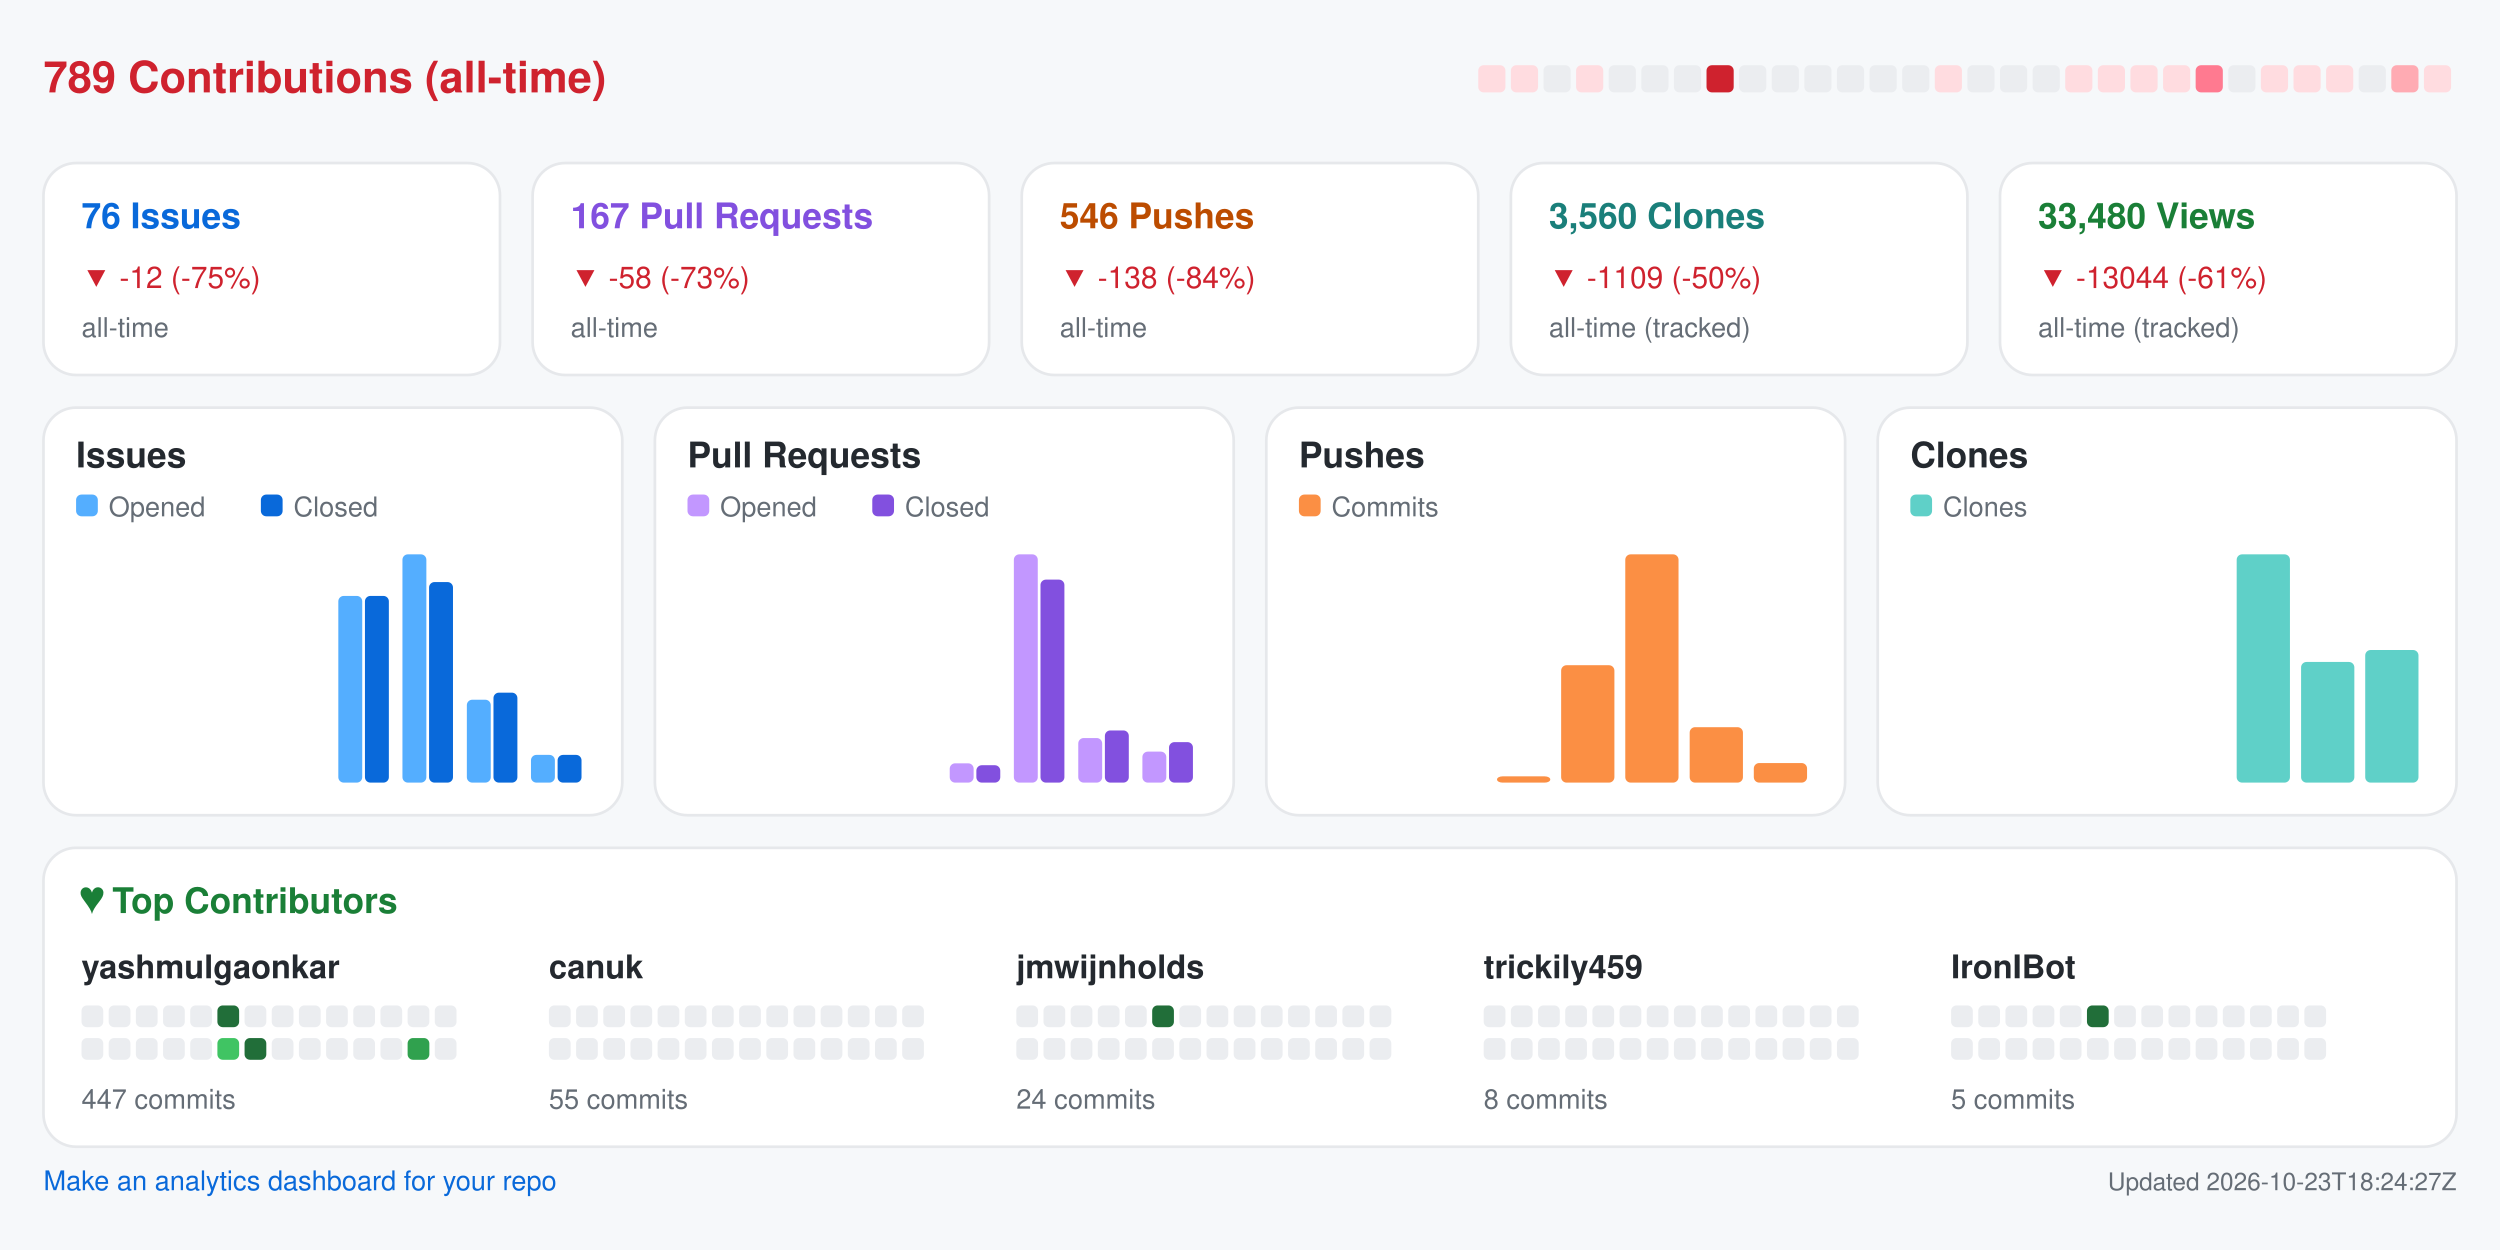
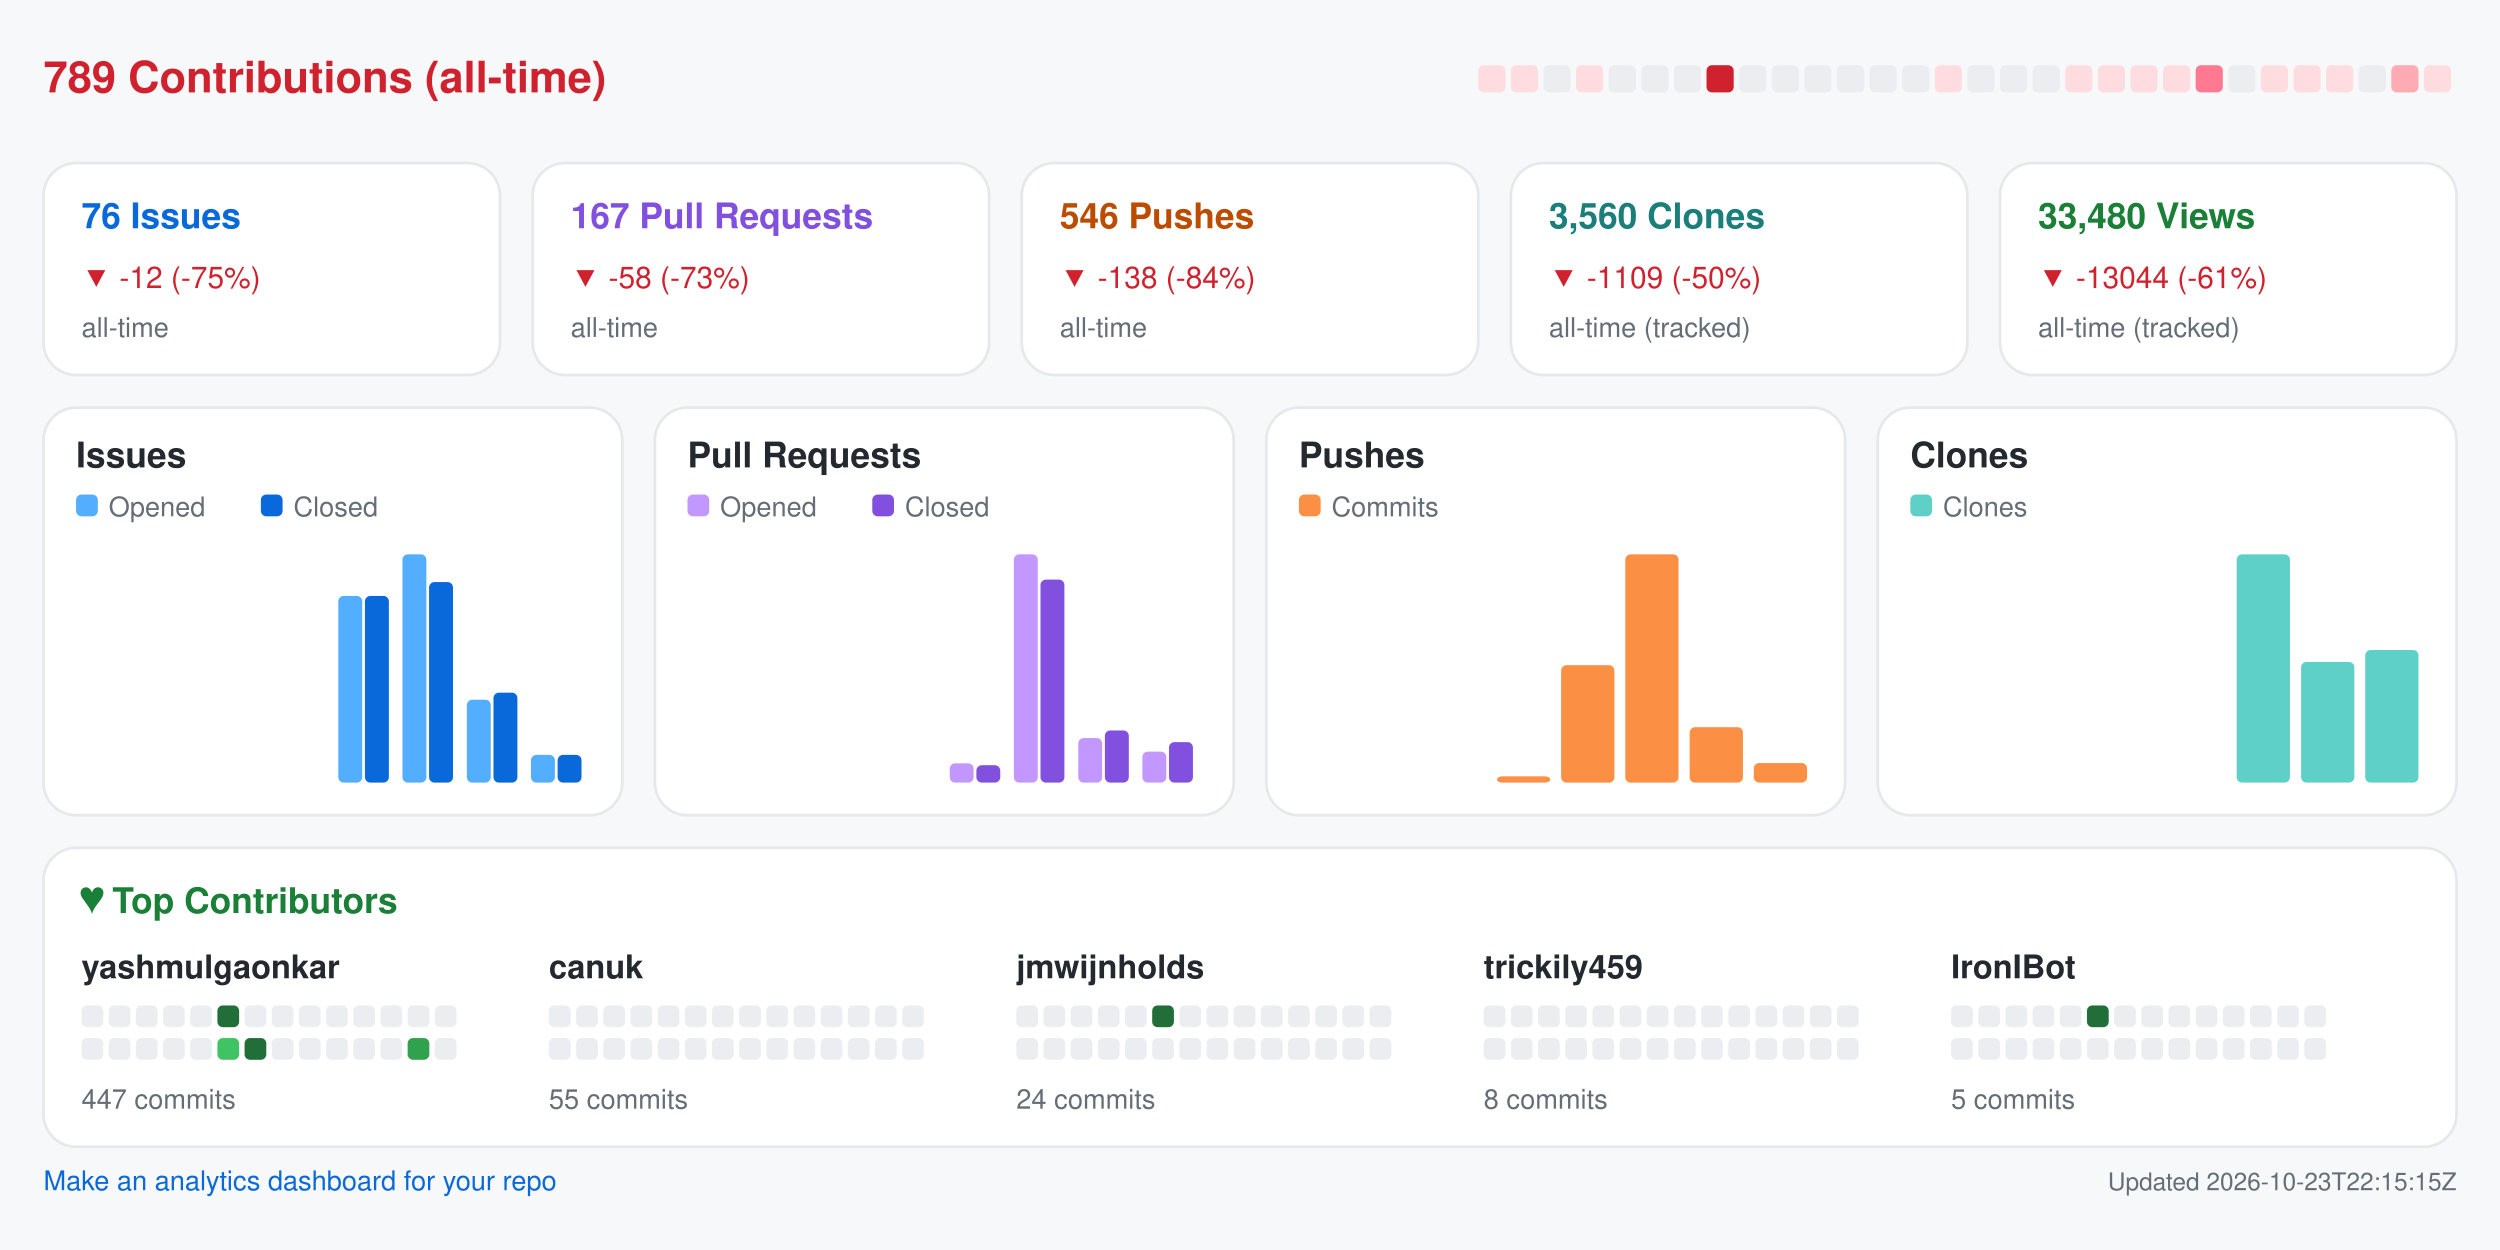
<svg xmlns="http://www.w3.org/2000/svg" width="920" height="460" viewBox="0 0 920 460" role="img" aria-label="Repository analytics for yashmulgaonkar/FlightScnr_Pi">
  <rect x="0.0" y="0.0" width="920.0" height="460.0" rx="0" fill="#f6f8fa" />
  <text x="16.0" y="34.0" fill="#cf222e" font-size="16" font-family="-apple-system,BlinkMacSystemFont,Segoe UI,Helvetica,Arial,sans-serif" font-weight="600" text-anchor="start">789 Contributions (all-time)</text>
  <rect x="544.0" y="24.0" width="10.0" height="10.0" rx="2" fill="#ffdce0" />
  <rect x="556.0" y="24.0" width="10.0" height="10.0" rx="2" fill="#ffdce0" />
  <rect x="568.0" y="24.0" width="10.0" height="10.0" rx="2" fill="#ebedf0" />
  <rect x="580.0" y="24.0" width="10.0" height="10.0" rx="2" fill="#ffdce0" />
  <rect x="592.0" y="24.0" width="10.0" height="10.0" rx="2" fill="#ebedf0" />
  <rect x="604.0" y="24.0" width="10.0" height="10.0" rx="2" fill="#ebedf0" />
  <rect x="616.0" y="24.0" width="10.0" height="10.0" rx="2" fill="#ebedf0" />
  <rect x="628.0" y="24.0" width="10.0" height="10.0" rx="2" fill="#cf222e" />
  <rect x="640.0" y="24.0" width="10.0" height="10.0" rx="2" fill="#ebedf0" />
  <rect x="652.0" y="24.0" width="10.0" height="10.0" rx="2" fill="#ebedf0" />
  <rect x="664.0" y="24.0" width="10.0" height="10.0" rx="2" fill="#ebedf0" />
  <rect x="676.0" y="24.0" width="10.0" height="10.0" rx="2" fill="#ebedf0" />
  <rect x="688.0" y="24.0" width="10.0" height="10.0" rx="2" fill="#ebedf0" />
  <rect x="700.0" y="24.0" width="10.0" height="10.0" rx="2" fill="#ebedf0" />
  <rect x="712.0" y="24.0" width="10.0" height="10.0" rx="2" fill="#ffdce0" />
  <rect x="724.0" y="24.0" width="10.0" height="10.0" rx="2" fill="#ebedf0" />
  <rect x="736.0" y="24.0" width="10.0" height="10.0" rx="2" fill="#ebedf0" />
  <rect x="748.0" y="24.0" width="10.0" height="10.0" rx="2" fill="#ebedf0" />
  <rect x="760.0" y="24.0" width="10.0" height="10.0" rx="2" fill="#ffdce0" />
  <rect x="772.0" y="24.0" width="10.0" height="10.0" rx="2" fill="#ffdce0" />
  <rect x="784.0" y="24.0" width="10.0" height="10.0" rx="2" fill="#ffdce0" />
  <rect x="796.0" y="24.0" width="10.0" height="10.0" rx="2" fill="#ffdce0" />
  <rect x="808.0" y="24.0" width="10.0" height="10.0" rx="2" fill="#ff7a90" />
  <rect x="820.0" y="24.0" width="10.0" height="10.0" rx="2" fill="#ebedf0" />
  <rect x="832.0" y="24.0" width="10.0" height="10.0" rx="2" fill="#ffdce0" />
  <rect x="844.0" y="24.0" width="10.0" height="10.0" rx="2" fill="#ffdce0" />
  <rect x="856.0" y="24.0" width="10.0" height="10.0" rx="2" fill="#ffdce0" />
  <rect x="868.0" y="24.0" width="10.0" height="10.0" rx="2" fill="#ebedf0" />
  <rect x="880.0" y="24.0" width="10.0" height="10.0" rx="2" fill="#ffabb3" />
  <rect x="892.0" y="24.0" width="10.0" height="10.0" rx="2" fill="#ffdce0" />
  <rect x="16.0" y="60.0" width="168.0" height="78.0" rx="12" fill="#ffffff" stroke="#e6e8eb" />
  <text x="30.0" y="84.0" fill="#0969da" font-size="13" font-family="-apple-system,BlinkMacSystemFont,Segoe UI,Helvetica,Arial,sans-serif" font-weight="600" text-anchor="start">76 Issues</text>
  <text x="30.0" y="106.0" fill="#cf222e" font-size="11" font-family="-apple-system,BlinkMacSystemFont,Segoe UI,Helvetica,Arial,sans-serif" font-weight="400" text-anchor="start">▼ -12 (-75%)</text>
  <text x="30.0" y="124.0" fill="#656d76" font-size="10" font-family="-apple-system,BlinkMacSystemFont,Segoe UI,Helvetica,Arial,sans-serif" font-weight="400" text-anchor="start">all-time</text>
  <rect x="196.0" y="60.0" width="168.0" height="78.0" rx="12" fill="#ffffff" stroke="#e6e8eb" />
  <text x="210.0" y="84.0" fill="#8250df" font-size="13" font-family="-apple-system,BlinkMacSystemFont,Segoe UI,Helvetica,Arial,sans-serif" font-weight="600" text-anchor="start">167 Pull Requests</text>
  <text x="210.0" y="106.0" fill="#cf222e" font-size="11" font-family="-apple-system,BlinkMacSystemFont,Segoe UI,Helvetica,Arial,sans-serif" font-weight="400" text-anchor="start">▼ -58 (-73%)</text>
  <text x="210.0" y="124.0" fill="#656d76" font-size="10" font-family="-apple-system,BlinkMacSystemFont,Segoe UI,Helvetica,Arial,sans-serif" font-weight="400" text-anchor="start">all-time</text>
  <rect x="376.0" y="60.0" width="168.0" height="78.0" rx="12" fill="#ffffff" stroke="#e6e8eb" />
  <text x="390.0" y="84.0" fill="#bc4c00" font-size="13" font-family="-apple-system,BlinkMacSystemFont,Segoe UI,Helvetica,Arial,sans-serif" font-weight="600" text-anchor="start">546 Pushes</text>
  <text x="390.0" y="106.0" fill="#cf222e" font-size="11" font-family="-apple-system,BlinkMacSystemFont,Segoe UI,Helvetica,Arial,sans-serif" font-weight="400" text-anchor="start">▼ -138 (-84%)</text>
  <text x="390.0" y="124.0" fill="#656d76" font-size="10" font-family="-apple-system,BlinkMacSystemFont,Segoe UI,Helvetica,Arial,sans-serif" font-weight="400" text-anchor="start">all-time</text>
  <rect x="556.0" y="60.0" width="168.0" height="78.0" rx="12" fill="#ffffff" stroke="#e6e8eb" />
  <text x="570.0" y="84.0" fill="#1a7f7a" font-size="13" font-family="-apple-system,BlinkMacSystemFont,Segoe UI,Helvetica,Arial,sans-serif" font-weight="600" text-anchor="start">3,560 Clones</text>
  <text x="570.0" y="106.0" fill="#cf222e" font-size="11" font-family="-apple-system,BlinkMacSystemFont,Segoe UI,Helvetica,Arial,sans-serif" font-weight="400" text-anchor="start">▼ -1109 (-50%)</text>
  <text x="570.0" y="124.0" fill="#656d76" font-size="10" font-family="-apple-system,BlinkMacSystemFont,Segoe UI,Helvetica,Arial,sans-serif" font-weight="400" text-anchor="start">all-time (tracked)</text>
  <rect x="736.0" y="60.0" width="168.0" height="78.0" rx="12" fill="#ffffff" stroke="#e6e8eb" />
  <text x="750.0" y="84.0" fill="#1a7f37" font-size="13" font-family="-apple-system,BlinkMacSystemFont,Segoe UI,Helvetica,Arial,sans-serif" font-weight="600" text-anchor="start">33,480 Views</text>
  <text x="750.0" y="106.0" fill="#cf222e" font-size="11" font-family="-apple-system,BlinkMacSystemFont,Segoe UI,Helvetica,Arial,sans-serif" font-weight="400" text-anchor="start">▼ -13044 (-61%)</text>
  <text x="750.0" y="124.0" fill="#656d76" font-size="10" font-family="-apple-system,BlinkMacSystemFont,Segoe UI,Helvetica,Arial,sans-serif" font-weight="400" text-anchor="start">all-time (tracked)</text>
  <rect x="16.0" y="150.0" width="213.0" height="150.0" rx="12" fill="#ffffff" stroke="#e6e8eb" />
  <text x="28.0" y="172.0" fill="#24292f" font-size="13" font-family="-apple-system,BlinkMacSystemFont,Segoe UI,Helvetica,Arial,sans-serif" font-weight="600" text-anchor="start">Issues</text>
  <rect x="28.0" y="182.0" width="8.0" height="8.0" rx="2" fill="#54aeff" />
  <text x="40.0" y="190.0" fill="#656d76" font-size="10" font-family="-apple-system,BlinkMacSystemFont,Segoe UI,Helvetica,Arial,sans-serif" font-weight="400" text-anchor="start">Opened</text>
  <rect x="96.0" y="182.0" width="8.0" height="8.0" rx="2" fill="#0969da" />
  <text x="108.0" y="190.0" fill="#656d76" font-size="10" font-family="-apple-system,BlinkMacSystemFont,Segoe UI,Helvetica,Arial,sans-serif" font-weight="400" text-anchor="start">Closed</text>
  <rect x="30.0" y="288.0" width="8.8" height="0.0" rx="2" fill="#54aeff" />
  <rect x="39.8" y="288.0" width="8.8" height="0.0" rx="2" fill="#0969da" />
  <rect x="53.6" y="288.0" width="8.8" height="0.0" rx="2" fill="#54aeff" />
  <rect x="63.4" y="288.0" width="8.8" height="0.0" rx="2" fill="#0969da" />
  <rect x="77.2" y="288.0" width="8.8" height="0.0" rx="2" fill="#54aeff" />
  <rect x="87.1" y="288.0" width="8.8" height="0.0" rx="2" fill="#0969da" />
  <rect x="100.9" y="288.0" width="8.8" height="0.0" rx="2" fill="#54aeff" />
  <rect x="110.7" y="288.0" width="8.8" height="0.0" rx="2" fill="#0969da" />
  <rect x="124.5" y="219.3" width="8.8" height="68.7" rx="2" fill="#54aeff" />
  <rect x="134.3" y="219.3" width="8.8" height="68.7" rx="2" fill="#0969da" />
  <rect x="148.1" y="204.0" width="8.8" height="84.0" rx="2" fill="#54aeff" />
  <rect x="157.9" y="214.2" width="8.8" height="73.8" rx="2" fill="#0969da" />
  <rect x="171.8" y="257.5" width="8.8" height="30.5" rx="2" fill="#54aeff" />
  <rect x="181.6" y="254.9" width="8.8" height="33.1" rx="2" fill="#0969da" />
  <rect x="195.4" y="277.8" width="8.8" height="10.2" rx="2" fill="#54aeff" />
  <rect x="205.2" y="277.8" width="8.8" height="10.2" rx="2" fill="#0969da" />
  <rect x="241.0" y="150.0" width="213.0" height="150.0" rx="12" fill="#ffffff" stroke="#e6e8eb" />
  <text x="253.0" y="172.0" fill="#24292f" font-size="13" font-family="-apple-system,BlinkMacSystemFont,Segoe UI,Helvetica,Arial,sans-serif" font-weight="600" text-anchor="start">Pull Requests</text>
  <rect x="253.0" y="182.0" width="8.0" height="8.0" rx="2" fill="#c297ff" />
  <text x="265.0" y="190.0" fill="#656d76" font-size="10" font-family="-apple-system,BlinkMacSystemFont,Segoe UI,Helvetica,Arial,sans-serif" font-weight="400" text-anchor="start">Opened</text>
  <rect x="321.0" y="182.0" width="8.0" height="8.0" rx="2" fill="#8250df" />
  <text x="333.0" y="190.0" fill="#656d76" font-size="10" font-family="-apple-system,BlinkMacSystemFont,Segoe UI,Helvetica,Arial,sans-serif" font-weight="400" text-anchor="start">Closed</text>
  <rect x="255.0" y="288.0" width="8.8" height="0.0" rx="2" fill="#c297ff" />
  <rect x="264.8" y="288.0" width="8.8" height="0.0" rx="2" fill="#8250df" />
  <rect x="278.6" y="288.0" width="8.8" height="0.0" rx="2" fill="#c297ff" />
  <rect x="288.4" y="288.0" width="8.8" height="0.0" rx="2" fill="#8250df" />
  <rect x="302.2" y="288.0" width="8.8" height="0.0" rx="2" fill="#c297ff" />
  <rect x="312.1" y="288.0" width="8.8" height="0.0" rx="2" fill="#8250df" />
  <rect x="325.9" y="288.0" width="8.8" height="0.0" rx="2" fill="#c297ff" />
  <rect x="335.7" y="288.0" width="8.8" height="0.0" rx="2" fill="#8250df" />
  <rect x="349.5" y="280.9" width="8.8" height="7.1" rx="2" fill="#c297ff" />
  <rect x="359.3" y="281.6" width="8.8" height="6.4" rx="2" fill="#8250df" />
  <rect x="373.1" y="204.0" width="8.8" height="84.0" rx="2" fill="#c297ff" />
  <rect x="382.9" y="213.3" width="8.8" height="74.7" rx="2" fill="#8250df" />
  <rect x="396.8" y="271.6" width="8.8" height="16.4" rx="2" fill="#c297ff" />
  <rect x="406.6" y="268.8" width="8.8" height="19.2" rx="2" fill="#8250df" />
  <rect x="420.4" y="276.6" width="8.8" height="11.4" rx="2" fill="#c297ff" />
  <rect x="430.2" y="273.1" width="8.8" height="14.9" rx="2" fill="#8250df" />
  <rect x="466.0" y="150.0" width="213.0" height="150.0" rx="12" fill="#ffffff" stroke="#e6e8eb" />
  <text x="478.0" y="172.0" fill="#24292f" font-size="13" font-family="-apple-system,BlinkMacSystemFont,Segoe UI,Helvetica,Arial,sans-serif" font-weight="600" text-anchor="start">Pushes</text>
  <rect x="478.0" y="182.0" width="8.0" height="8.0" rx="2" fill="#fb8f44" />
  <text x="490.0" y="190.0" fill="#656d76" font-size="10" font-family="-apple-system,BlinkMacSystemFont,Segoe UI,Helvetica,Arial,sans-serif" font-weight="400" text-anchor="start">Commits</text>
  <rect x="480.0" y="288.0" width="19.6" height="0.0" rx="2" fill="#fb8f44" />
  <rect x="503.6" y="288.0" width="19.6" height="0.0" rx="2" fill="#fb8f44" />
  <rect x="527.2" y="288.0" width="19.6" height="0.0" rx="2" fill="#fb8f44" />
  <rect x="550.9" y="285.7" width="19.6" height="2.3" rx="2" fill="#fb8f44" />
  <rect x="574.5" y="244.8" width="19.6" height="43.2" rx="2" fill="#fb8f44" />
  <rect x="598.1" y="204.0" width="19.6" height="84.0" rx="2" fill="#fb8f44" />
  <rect x="621.8" y="267.6" width="19.6" height="20.4" rx="2" fill="#fb8f44" />
  <rect x="645.4" y="280.8" width="19.6" height="7.2" rx="2" fill="#fb8f44" />
  <rect x="691.0" y="150.0" width="213.0" height="150.0" rx="12" fill="#ffffff" stroke="#e6e8eb" />
  <text x="703.0" y="172.0" fill="#24292f" font-size="13" font-family="-apple-system,BlinkMacSystemFont,Segoe UI,Helvetica,Arial,sans-serif" font-weight="600" text-anchor="start">Clones</text>
  <rect x="703.0" y="182.0" width="8.0" height="8.0" rx="2" fill="#5fd0c8" />
  <text x="715.0" y="190.0" fill="#656d76" font-size="10" font-family="-apple-system,BlinkMacSystemFont,Segoe UI,Helvetica,Arial,sans-serif" font-weight="400" text-anchor="start">Clones</text>
  <rect x="705.0" y="288.0" width="19.6" height="0.0" rx="2" fill="#5fd0c8" />
  <rect x="728.6" y="288.0" width="19.6" height="0.0" rx="2" fill="#5fd0c8" />
  <rect x="752.2" y="288.0" width="19.6" height="0.0" rx="2" fill="#5fd0c8" />
  <rect x="775.9" y="288.0" width="19.6" height="0.0" rx="2" fill="#5fd0c8" />
  <rect x="799.5" y="288.0" width="19.6" height="0.0" rx="2" fill="#5fd0c8" />
  <rect x="823.1" y="204.0" width="19.6" height="84.0" rx="2" fill="#5fd0c8" />
  <rect x="846.8" y="243.6" width="19.6" height="44.4" rx="2" fill="#5fd0c8" />
  <rect x="870.4" y="239.2" width="19.6" height="48.8" rx="2" fill="#5fd0c8" />
  <rect x="16.0" y="312.0" width="888.0" height="110.0" rx="12" fill="#ffffff" stroke="#e6e8eb" />
  <text x="30.0" y="336.0" fill="#1a7f37" font-size="13" font-family="-apple-system,BlinkMacSystemFont,Segoe UI,Helvetica,Arial,sans-serif" font-weight="600" text-anchor="start">♥  Top Contributors</text>
  <text x="30.0" y="360.0" fill="#24292f" font-size="12" font-family="-apple-system,BlinkMacSystemFont,Segoe UI,Helvetica,Arial,sans-serif" font-weight="600" text-anchor="start">yashmulgaonkar</text>
  <rect x="30.0" y="370.0" width="8.0" height="8.0" rx="2" fill="#ebedf0" />
  <rect x="40.0" y="370.0" width="8.0" height="8.0" rx="2" fill="#ebedf0" />
  <rect x="50.0" y="370.0" width="8.0" height="8.0" rx="2" fill="#ebedf0" />
  <rect x="60.0" y="370.0" width="8.0" height="8.0" rx="2" fill="#ebedf0" />
  <rect x="70.0" y="370.0" width="8.0" height="8.0" rx="2" fill="#ebedf0" />
  <rect x="80.0" y="370.0" width="8.0" height="8.0" rx="2" fill="#216e39" />
  <rect x="90.0" y="370.0" width="8.0" height="8.0" rx="2" fill="#ebedf0" />
  <rect x="100.0" y="370.0" width="8.0" height="8.0" rx="2" fill="#ebedf0" />
  <rect x="110.0" y="370.0" width="8.0" height="8.0" rx="2" fill="#ebedf0" />
  <rect x="120.0" y="370.0" width="8.0" height="8.0" rx="2" fill="#ebedf0" />
  <rect x="130.0" y="370.0" width="8.0" height="8.0" rx="2" fill="#ebedf0" />
  <rect x="140.0" y="370.0" width="8.0" height="8.0" rx="2" fill="#ebedf0" />
  <rect x="150.0" y="370.0" width="8.0" height="8.0" rx="2" fill="#ebedf0" />
  <rect x="160.0" y="370.0" width="8.0" height="8.0" rx="2" fill="#ebedf0" />
  <rect x="30.0" y="382.0" width="8.0" height="8.0" rx="2" fill="#ebedf0" />
  <rect x="40.0" y="382.0" width="8.0" height="8.0" rx="2" fill="#ebedf0" />
  <rect x="50.0" y="382.0" width="8.0" height="8.0" rx="2" fill="#ebedf0" />
  <rect x="60.0" y="382.0" width="8.0" height="8.0" rx="2" fill="#ebedf0" />
  <rect x="70.0" y="382.0" width="8.0" height="8.0" rx="2" fill="#ebedf0" />
  <rect x="80.0" y="382.0" width="8.0" height="8.0" rx="2" fill="#40c463" />
  <rect x="90.0" y="382.0" width="8.0" height="8.0" rx="2" fill="#216e39" />
  <rect x="100.0" y="382.0" width="8.0" height="8.0" rx="2" fill="#ebedf0" />
  <rect x="110.0" y="382.0" width="8.0" height="8.0" rx="2" fill="#ebedf0" />
  <rect x="120.0" y="382.0" width="8.0" height="8.0" rx="2" fill="#ebedf0" />
  <rect x="130.0" y="382.0" width="8.0" height="8.0" rx="2" fill="#ebedf0" />
  <rect x="140.0" y="382.0" width="8.0" height="8.0" rx="2" fill="#ebedf0" />
  <rect x="150.0" y="382.0" width="8.0" height="8.0" rx="2" fill="#30a14e" />
  <rect x="160.0" y="382.0" width="8.0" height="8.0" rx="2" fill="#ebedf0" />
  <text x="30.0" y="408.0" fill="#656d76" font-size="10" font-family="-apple-system,BlinkMacSystemFont,Segoe UI,Helvetica,Arial,sans-serif" font-weight="400" text-anchor="start">447 commits</text>
  <text x="202.0" y="360.0" fill="#24292f" font-size="12" font-family="-apple-system,BlinkMacSystemFont,Segoe UI,Helvetica,Arial,sans-serif" font-weight="600" text-anchor="start">canuk</text>
  <rect x="202.0" y="370.0" width="8.0" height="8.0" rx="2" fill="#ebedf0" />
  <rect x="212.0" y="370.0" width="8.0" height="8.0" rx="2" fill="#ebedf0" />
  <rect x="222.0" y="370.0" width="8.0" height="8.0" rx="2" fill="#ebedf0" />
  <rect x="232.0" y="370.0" width="8.0" height="8.0" rx="2" fill="#ebedf0" />
  <rect x="242.0" y="370.0" width="8.0" height="8.0" rx="2" fill="#ebedf0" />
  <rect x="252.0" y="370.0" width="8.0" height="8.0" rx="2" fill="#ebedf0" />
  <rect x="262.0" y="370.0" width="8.0" height="8.0" rx="2" fill="#ebedf0" />
  <rect x="272.0" y="370.0" width="8.0" height="8.0" rx="2" fill="#ebedf0" />
  <rect x="282.0" y="370.0" width="8.0" height="8.0" rx="2" fill="#ebedf0" />
  <rect x="292.0" y="370.0" width="8.0" height="8.0" rx="2" fill="#ebedf0" />
  <rect x="302.0" y="370.0" width="8.0" height="8.0" rx="2" fill="#ebedf0" />
  <rect x="312.0" y="370.0" width="8.0" height="8.0" rx="2" fill="#ebedf0" />
  <rect x="322.0" y="370.0" width="8.0" height="8.0" rx="2" fill="#ebedf0" />
  <rect x="332.0" y="370.0" width="8.0" height="8.0" rx="2" fill="#ebedf0" />
  <rect x="202.0" y="382.0" width="8.0" height="8.0" rx="2" fill="#ebedf0" />
  <rect x="212.0" y="382.0" width="8.0" height="8.0" rx="2" fill="#ebedf0" />
  <rect x="222.0" y="382.0" width="8.0" height="8.0" rx="2" fill="#ebedf0" />
  <rect x="232.0" y="382.0" width="8.0" height="8.0" rx="2" fill="#ebedf0" />
  <rect x="242.0" y="382.0" width="8.0" height="8.0" rx="2" fill="#ebedf0" />
  <rect x="252.0" y="382.0" width="8.0" height="8.0" rx="2" fill="#ebedf0" />
  <rect x="262.0" y="382.0" width="8.0" height="8.0" rx="2" fill="#ebedf0" />
  <rect x="272.0" y="382.0" width="8.0" height="8.0" rx="2" fill="#ebedf0" />
  <rect x="282.0" y="382.0" width="8.0" height="8.0" rx="2" fill="#ebedf0" />
  <rect x="292.0" y="382.0" width="8.0" height="8.0" rx="2" fill="#ebedf0" />
  <rect x="302.0" y="382.0" width="8.0" height="8.0" rx="2" fill="#ebedf0" />
  <rect x="312.0" y="382.0" width="8.0" height="8.0" rx="2" fill="#ebedf0" />
  <rect x="322.0" y="382.0" width="8.0" height="8.0" rx="2" fill="#ebedf0" />
  <rect x="332.0" y="382.0" width="8.0" height="8.0" rx="2" fill="#ebedf0" />
  <text x="202.0" y="408.0" fill="#656d76" font-size="10" font-family="-apple-system,BlinkMacSystemFont,Segoe UI,Helvetica,Arial,sans-serif" font-weight="400" text-anchor="start">55 commits</text>
  <text x="374.0" y="360.0" fill="#24292f" font-size="12" font-family="-apple-system,BlinkMacSystemFont,Segoe UI,Helvetica,Arial,sans-serif" font-weight="600" text-anchor="start">jmwijnholds</text>
  <rect x="374.0" y="370.0" width="8.0" height="8.0" rx="2" fill="#ebedf0" />
  <rect x="384.0" y="370.0" width="8.0" height="8.0" rx="2" fill="#ebedf0" />
  <rect x="394.0" y="370.0" width="8.0" height="8.0" rx="2" fill="#ebedf0" />
  <rect x="404.0" y="370.0" width="8.0" height="8.0" rx="2" fill="#ebedf0" />
  <rect x="414.0" y="370.0" width="8.0" height="8.0" rx="2" fill="#ebedf0" />
  <rect x="424.0" y="370.0" width="8.0" height="8.0" rx="2" fill="#216e39" />
  <rect x="434.0" y="370.0" width="8.0" height="8.0" rx="2" fill="#ebedf0" />
  <rect x="444.0" y="370.0" width="8.0" height="8.0" rx="2" fill="#ebedf0" />
  <rect x="454.0" y="370.0" width="8.0" height="8.0" rx="2" fill="#ebedf0" />
  <rect x="464.0" y="370.0" width="8.0" height="8.0" rx="2" fill="#ebedf0" />
  <rect x="474.0" y="370.0" width="8.0" height="8.0" rx="2" fill="#ebedf0" />
  <rect x="484.0" y="370.0" width="8.0" height="8.0" rx="2" fill="#ebedf0" />
  <rect x="494.0" y="370.0" width="8.0" height="8.0" rx="2" fill="#ebedf0" />
  <rect x="504.0" y="370.0" width="8.0" height="8.0" rx="2" fill="#ebedf0" />
  <rect x="374.0" y="382.0" width="8.0" height="8.0" rx="2" fill="#ebedf0" />
  <rect x="384.0" y="382.0" width="8.0" height="8.0" rx="2" fill="#ebedf0" />
  <rect x="394.0" y="382.0" width="8.0" height="8.0" rx="2" fill="#ebedf0" />
  <rect x="404.0" y="382.0" width="8.0" height="8.0" rx="2" fill="#ebedf0" />
  <rect x="414.0" y="382.0" width="8.0" height="8.0" rx="2" fill="#ebedf0" />
  <rect x="424.0" y="382.0" width="8.0" height="8.0" rx="2" fill="#ebedf0" />
  <rect x="434.0" y="382.0" width="8.0" height="8.0" rx="2" fill="#ebedf0" />
  <rect x="444.0" y="382.0" width="8.0" height="8.0" rx="2" fill="#ebedf0" />
  <rect x="454.0" y="382.0" width="8.0" height="8.0" rx="2" fill="#ebedf0" />
  <rect x="464.0" y="382.0" width="8.0" height="8.0" rx="2" fill="#ebedf0" />
  <rect x="474.0" y="382.0" width="8.0" height="8.0" rx="2" fill="#ebedf0" />
  <rect x="484.0" y="382.0" width="8.0" height="8.0" rx="2" fill="#ebedf0" />
  <rect x="494.0" y="382.0" width="8.0" height="8.0" rx="2" fill="#ebedf0" />
  <rect x="504.0" y="382.0" width="8.0" height="8.0" rx="2" fill="#ebedf0" />
  <text x="374.0" y="408.0" fill="#656d76" font-size="10" font-family="-apple-system,BlinkMacSystemFont,Segoe UI,Helvetica,Arial,sans-serif" font-weight="400" text-anchor="start">24 commits</text>
  <text x="546.0" y="360.0" fill="#24292f" font-size="12" font-family="-apple-system,BlinkMacSystemFont,Segoe UI,Helvetica,Arial,sans-serif" font-weight="600" text-anchor="start">trickily459</text>
  <rect x="546.0" y="370.0" width="8.0" height="8.0" rx="2" fill="#ebedf0" />
  <rect x="556.0" y="370.0" width="8.0" height="8.0" rx="2" fill="#ebedf0" />
  <rect x="566.0" y="370.0" width="8.0" height="8.0" rx="2" fill="#ebedf0" />
  <rect x="576.0" y="370.0" width="8.0" height="8.0" rx="2" fill="#ebedf0" />
  <rect x="586.0" y="370.0" width="8.0" height="8.0" rx="2" fill="#ebedf0" />
  <rect x="596.0" y="370.0" width="8.0" height="8.0" rx="2" fill="#ebedf0" />
  <rect x="606.0" y="370.0" width="8.0" height="8.0" rx="2" fill="#ebedf0" />
  <rect x="616.0" y="370.0" width="8.0" height="8.0" rx="2" fill="#ebedf0" />
  <rect x="626.0" y="370.0" width="8.0" height="8.0" rx="2" fill="#ebedf0" />
  <rect x="636.0" y="370.0" width="8.0" height="8.0" rx="2" fill="#ebedf0" />
  <rect x="646.0" y="370.0" width="8.0" height="8.0" rx="2" fill="#ebedf0" />
  <rect x="656.0" y="370.0" width="8.0" height="8.0" rx="2" fill="#ebedf0" />
  <rect x="666.0" y="370.0" width="8.0" height="8.0" rx="2" fill="#ebedf0" />
  <rect x="676.0" y="370.0" width="8.0" height="8.0" rx="2" fill="#ebedf0" />
  <rect x="546.0" y="382.0" width="8.0" height="8.0" rx="2" fill="#ebedf0" />
  <rect x="556.0" y="382.0" width="8.0" height="8.0" rx="2" fill="#ebedf0" />
  <rect x="566.0" y="382.0" width="8.0" height="8.0" rx="2" fill="#ebedf0" />
  <rect x="576.0" y="382.0" width="8.0" height="8.0" rx="2" fill="#ebedf0" />
  <rect x="586.0" y="382.0" width="8.0" height="8.0" rx="2" fill="#ebedf0" />
  <rect x="596.0" y="382.0" width="8.0" height="8.0" rx="2" fill="#ebedf0" />
  <rect x="606.0" y="382.0" width="8.0" height="8.0" rx="2" fill="#ebedf0" />
  <rect x="616.0" y="382.0" width="8.0" height="8.0" rx="2" fill="#ebedf0" />
  <rect x="626.0" y="382.0" width="8.0" height="8.0" rx="2" fill="#ebedf0" />
  <rect x="636.0" y="382.0" width="8.0" height="8.0" rx="2" fill="#ebedf0" />
  <rect x="646.0" y="382.0" width="8.0" height="8.0" rx="2" fill="#ebedf0" />
  <rect x="656.0" y="382.0" width="8.0" height="8.0" rx="2" fill="#ebedf0" />
  <rect x="666.0" y="382.0" width="8.0" height="8.0" rx="2" fill="#ebedf0" />
  <rect x="676.0" y="382.0" width="8.0" height="8.0" rx="2" fill="#ebedf0" />
  <text x="546.0" y="408.0" fill="#656d76" font-size="10" font-family="-apple-system,BlinkMacSystemFont,Segoe UI,Helvetica,Arial,sans-serif" font-weight="400" text-anchor="start">8 commits</text>
  <text x="718.0" y="360.0" fill="#24292f" font-size="12" font-family="-apple-system,BlinkMacSystemFont,Segoe UI,Helvetica,Arial,sans-serif" font-weight="600" text-anchor="start">IronIBot</text>
  <rect x="718.0" y="370.0" width="8.0" height="8.0" rx="2" fill="#ebedf0" />
  <rect x="728.0" y="370.0" width="8.0" height="8.0" rx="2" fill="#ebedf0" />
  <rect x="738.0" y="370.0" width="8.0" height="8.0" rx="2" fill="#ebedf0" />
  <rect x="748.0" y="370.0" width="8.0" height="8.0" rx="2" fill="#ebedf0" />
  <rect x="758.0" y="370.0" width="8.0" height="8.0" rx="2" fill="#ebedf0" />
  <rect x="768.0" y="370.0" width="8.0" height="8.0" rx="2" fill="#216e39" />
  <rect x="778.0" y="370.0" width="8.0" height="8.0" rx="2" fill="#ebedf0" />
  <rect x="788.0" y="370.0" width="8.0" height="8.0" rx="2" fill="#ebedf0" />
  <rect x="798.0" y="370.0" width="8.0" height="8.0" rx="2" fill="#ebedf0" />
  <rect x="808.0" y="370.0" width="8.0" height="8.0" rx="2" fill="#ebedf0" />
  <rect x="818.0" y="370.0" width="8.0" height="8.0" rx="2" fill="#ebedf0" />
  <rect x="828.0" y="370.0" width="8.0" height="8.0" rx="2" fill="#ebedf0" />
  <rect x="838.0" y="370.0" width="8.0" height="8.0" rx="2" fill="#ebedf0" />
  <rect x="848.0" y="370.0" width="8.0" height="8.0" rx="2" fill="#ebedf0" />
  <rect x="718.0" y="382.0" width="8.0" height="8.0" rx="2" fill="#ebedf0" />
  <rect x="728.0" y="382.0" width="8.0" height="8.0" rx="2" fill="#ebedf0" />
  <rect x="738.0" y="382.0" width="8.0" height="8.0" rx="2" fill="#ebedf0" />
  <rect x="748.0" y="382.0" width="8.0" height="8.0" rx="2" fill="#ebedf0" />
  <rect x="758.0" y="382.0" width="8.0" height="8.0" rx="2" fill="#ebedf0" />
  <rect x="768.0" y="382.0" width="8.0" height="8.0" rx="2" fill="#ebedf0" />
  <rect x="778.0" y="382.0" width="8.0" height="8.0" rx="2" fill="#ebedf0" />
  <rect x="788.0" y="382.0" width="8.0" height="8.0" rx="2" fill="#ebedf0" />
  <rect x="798.0" y="382.0" width="8.0" height="8.0" rx="2" fill="#ebedf0" />
  <rect x="808.0" y="382.0" width="8.0" height="8.0" rx="2" fill="#ebedf0" />
  <rect x="818.0" y="382.0" width="8.0" height="8.0" rx="2" fill="#ebedf0" />
  <rect x="828.0" y="382.0" width="8.0" height="8.0" rx="2" fill="#ebedf0" />
  <rect x="838.0" y="382.0" width="8.0" height="8.0" rx="2" fill="#ebedf0" />
  <rect x="848.0" y="382.0" width="8.0" height="8.0" rx="2" fill="#ebedf0" />
  <text x="718.0" y="408.0" fill="#656d76" font-size="10" font-family="-apple-system,BlinkMacSystemFont,Segoe UI,Helvetica,Arial,sans-serif" font-weight="400" text-anchor="start">5 commits</text>
  <a href="https://github.com/yashmulgaonkar/repo-analytics" target="_blank" rel="noopener noreferrer">
    <text x="16.0" y="438.0" fill="#0969da" font-size="10" font-family="-apple-system,BlinkMacSystemFont,Segoe UI,Helvetica,Arial,sans-serif" font-weight="400" text-anchor="start">Make an analytics dashboard for your repo</text>
  </a>
-   <text x="904.0" y="438.0" fill="#656d76" font-size="9" font-family="-apple-system,BlinkMacSystemFont,Segoe UI,Helvetica,Arial,sans-serif" font-weight="400" text-anchor="end">Updated 2026-10-23T18:24:27Z</text>
+   <text x="904.0" y="438.0" fill="#656d76" font-size="9" font-family="-apple-system,BlinkMacSystemFont,Segoe UI,Helvetica,Arial,sans-serif" font-weight="400" text-anchor="end">Updated 2026-10-23T22:15:15Z</text>
</svg>
